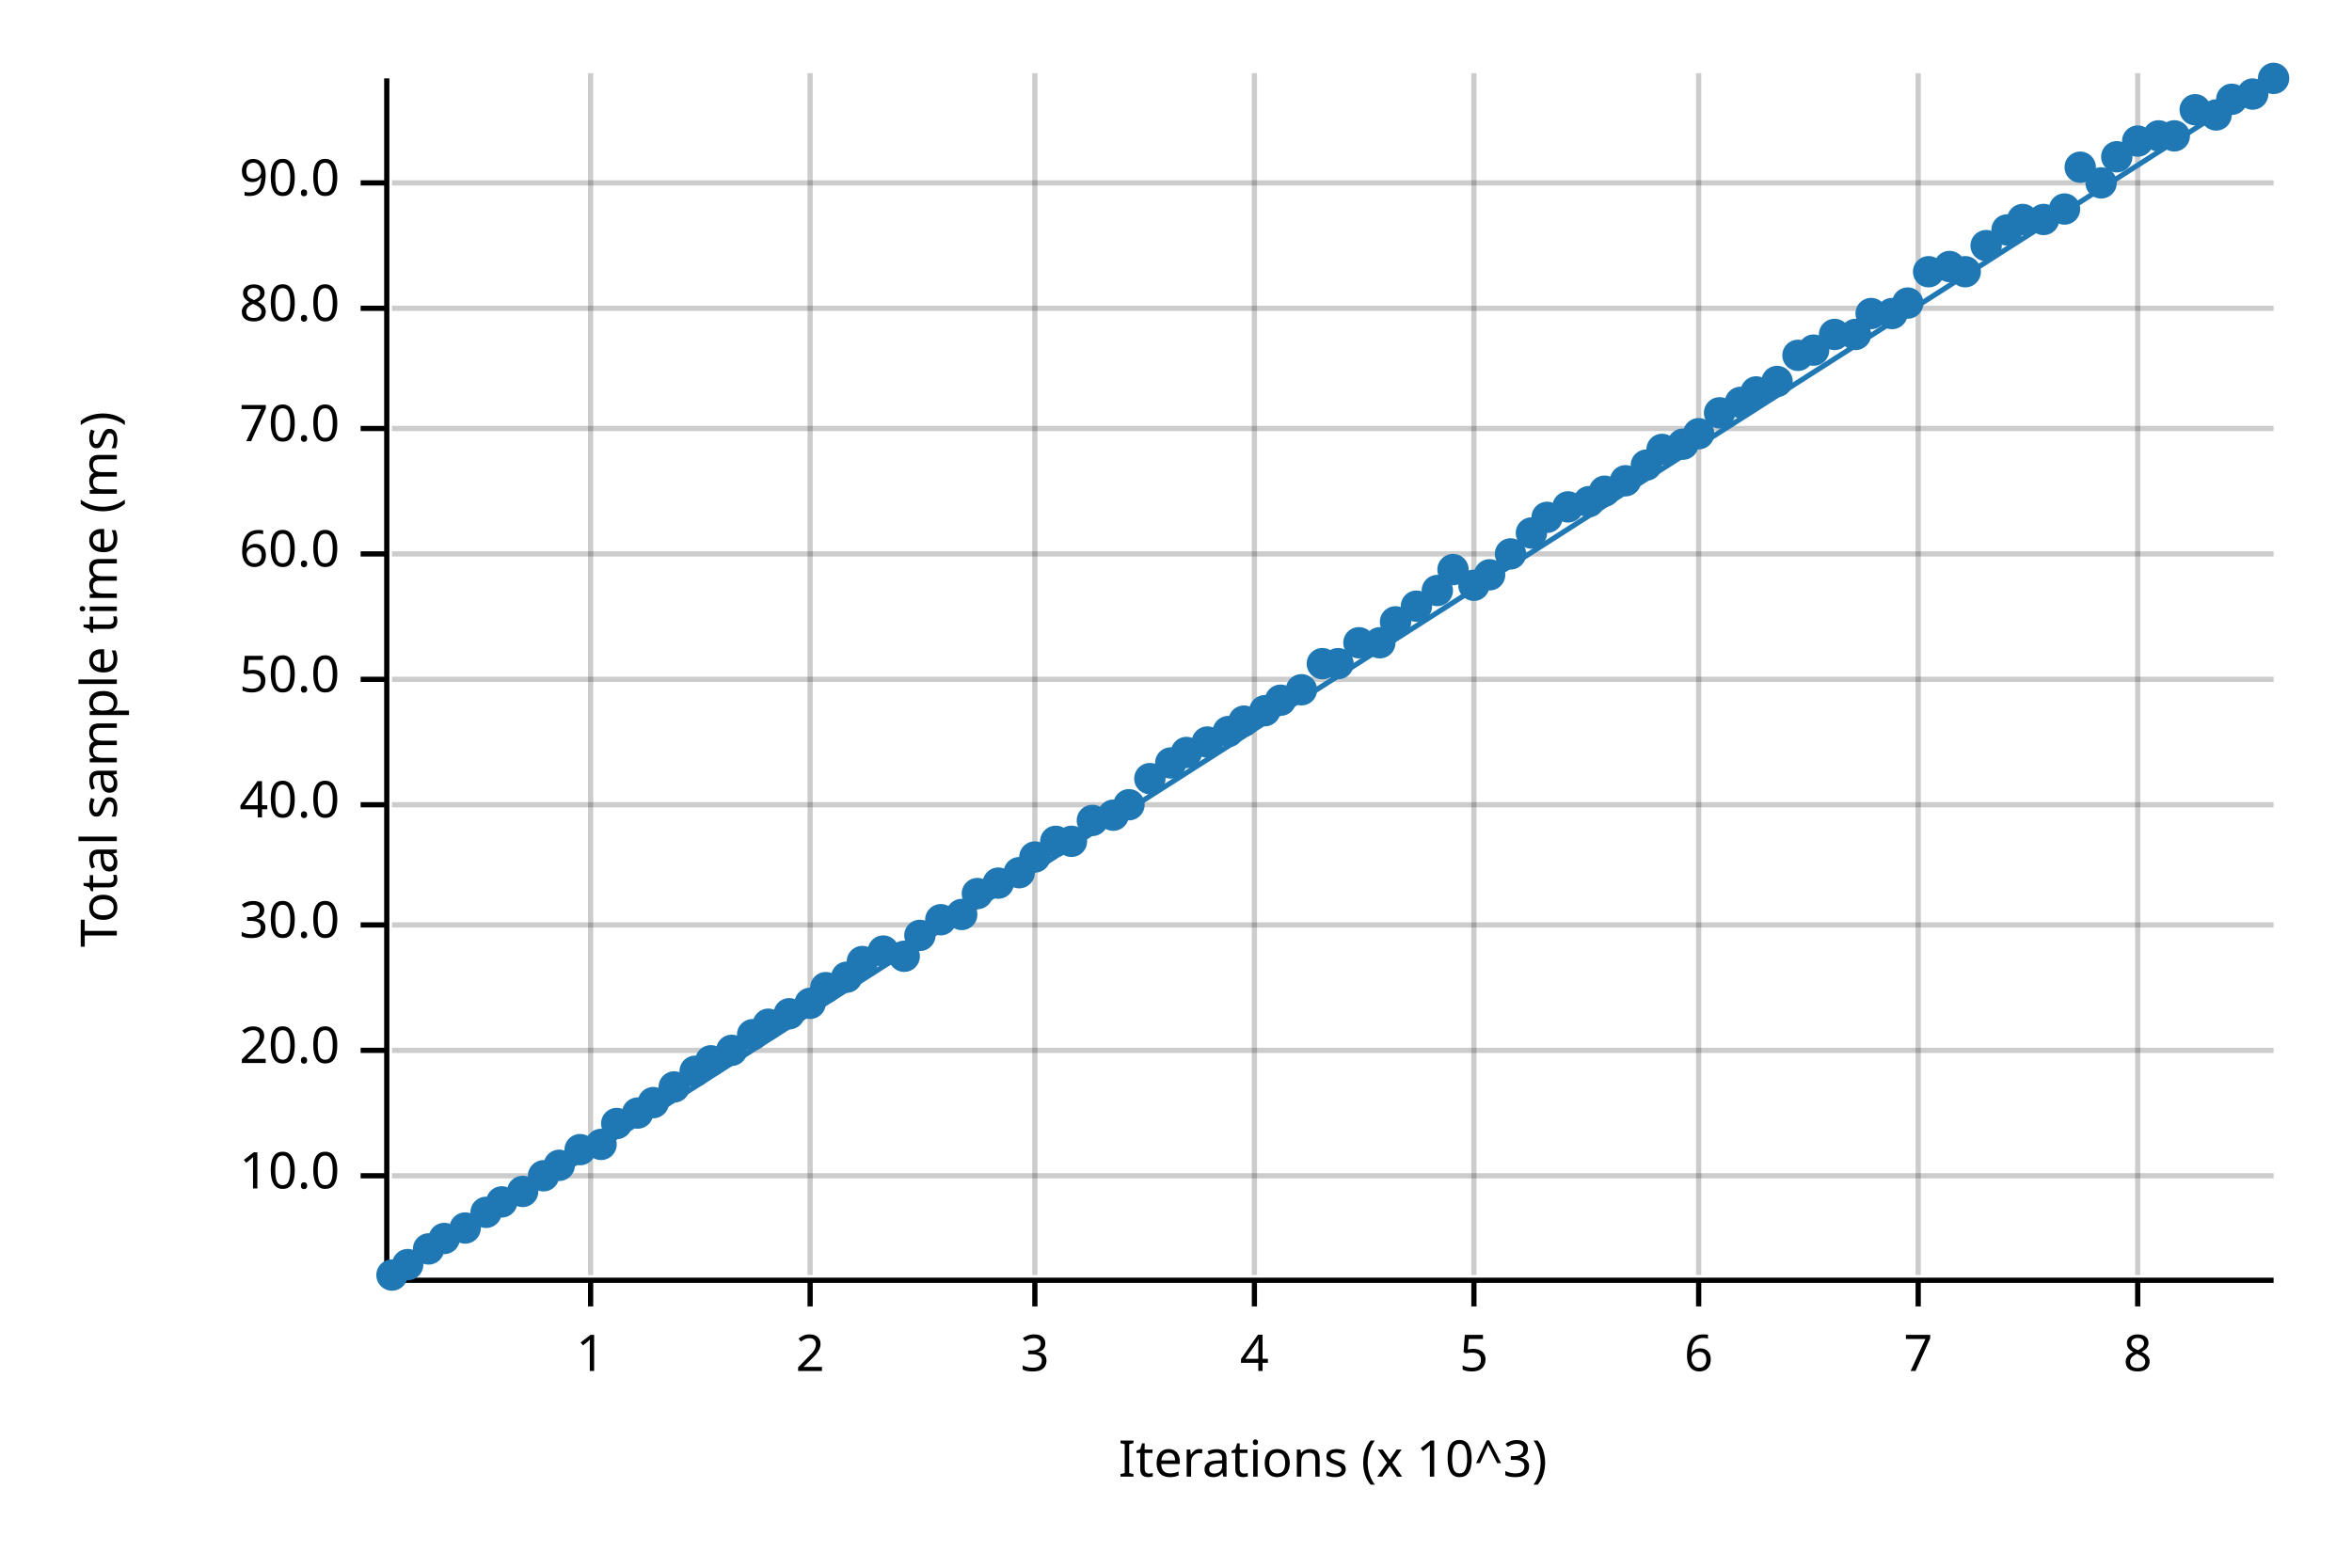
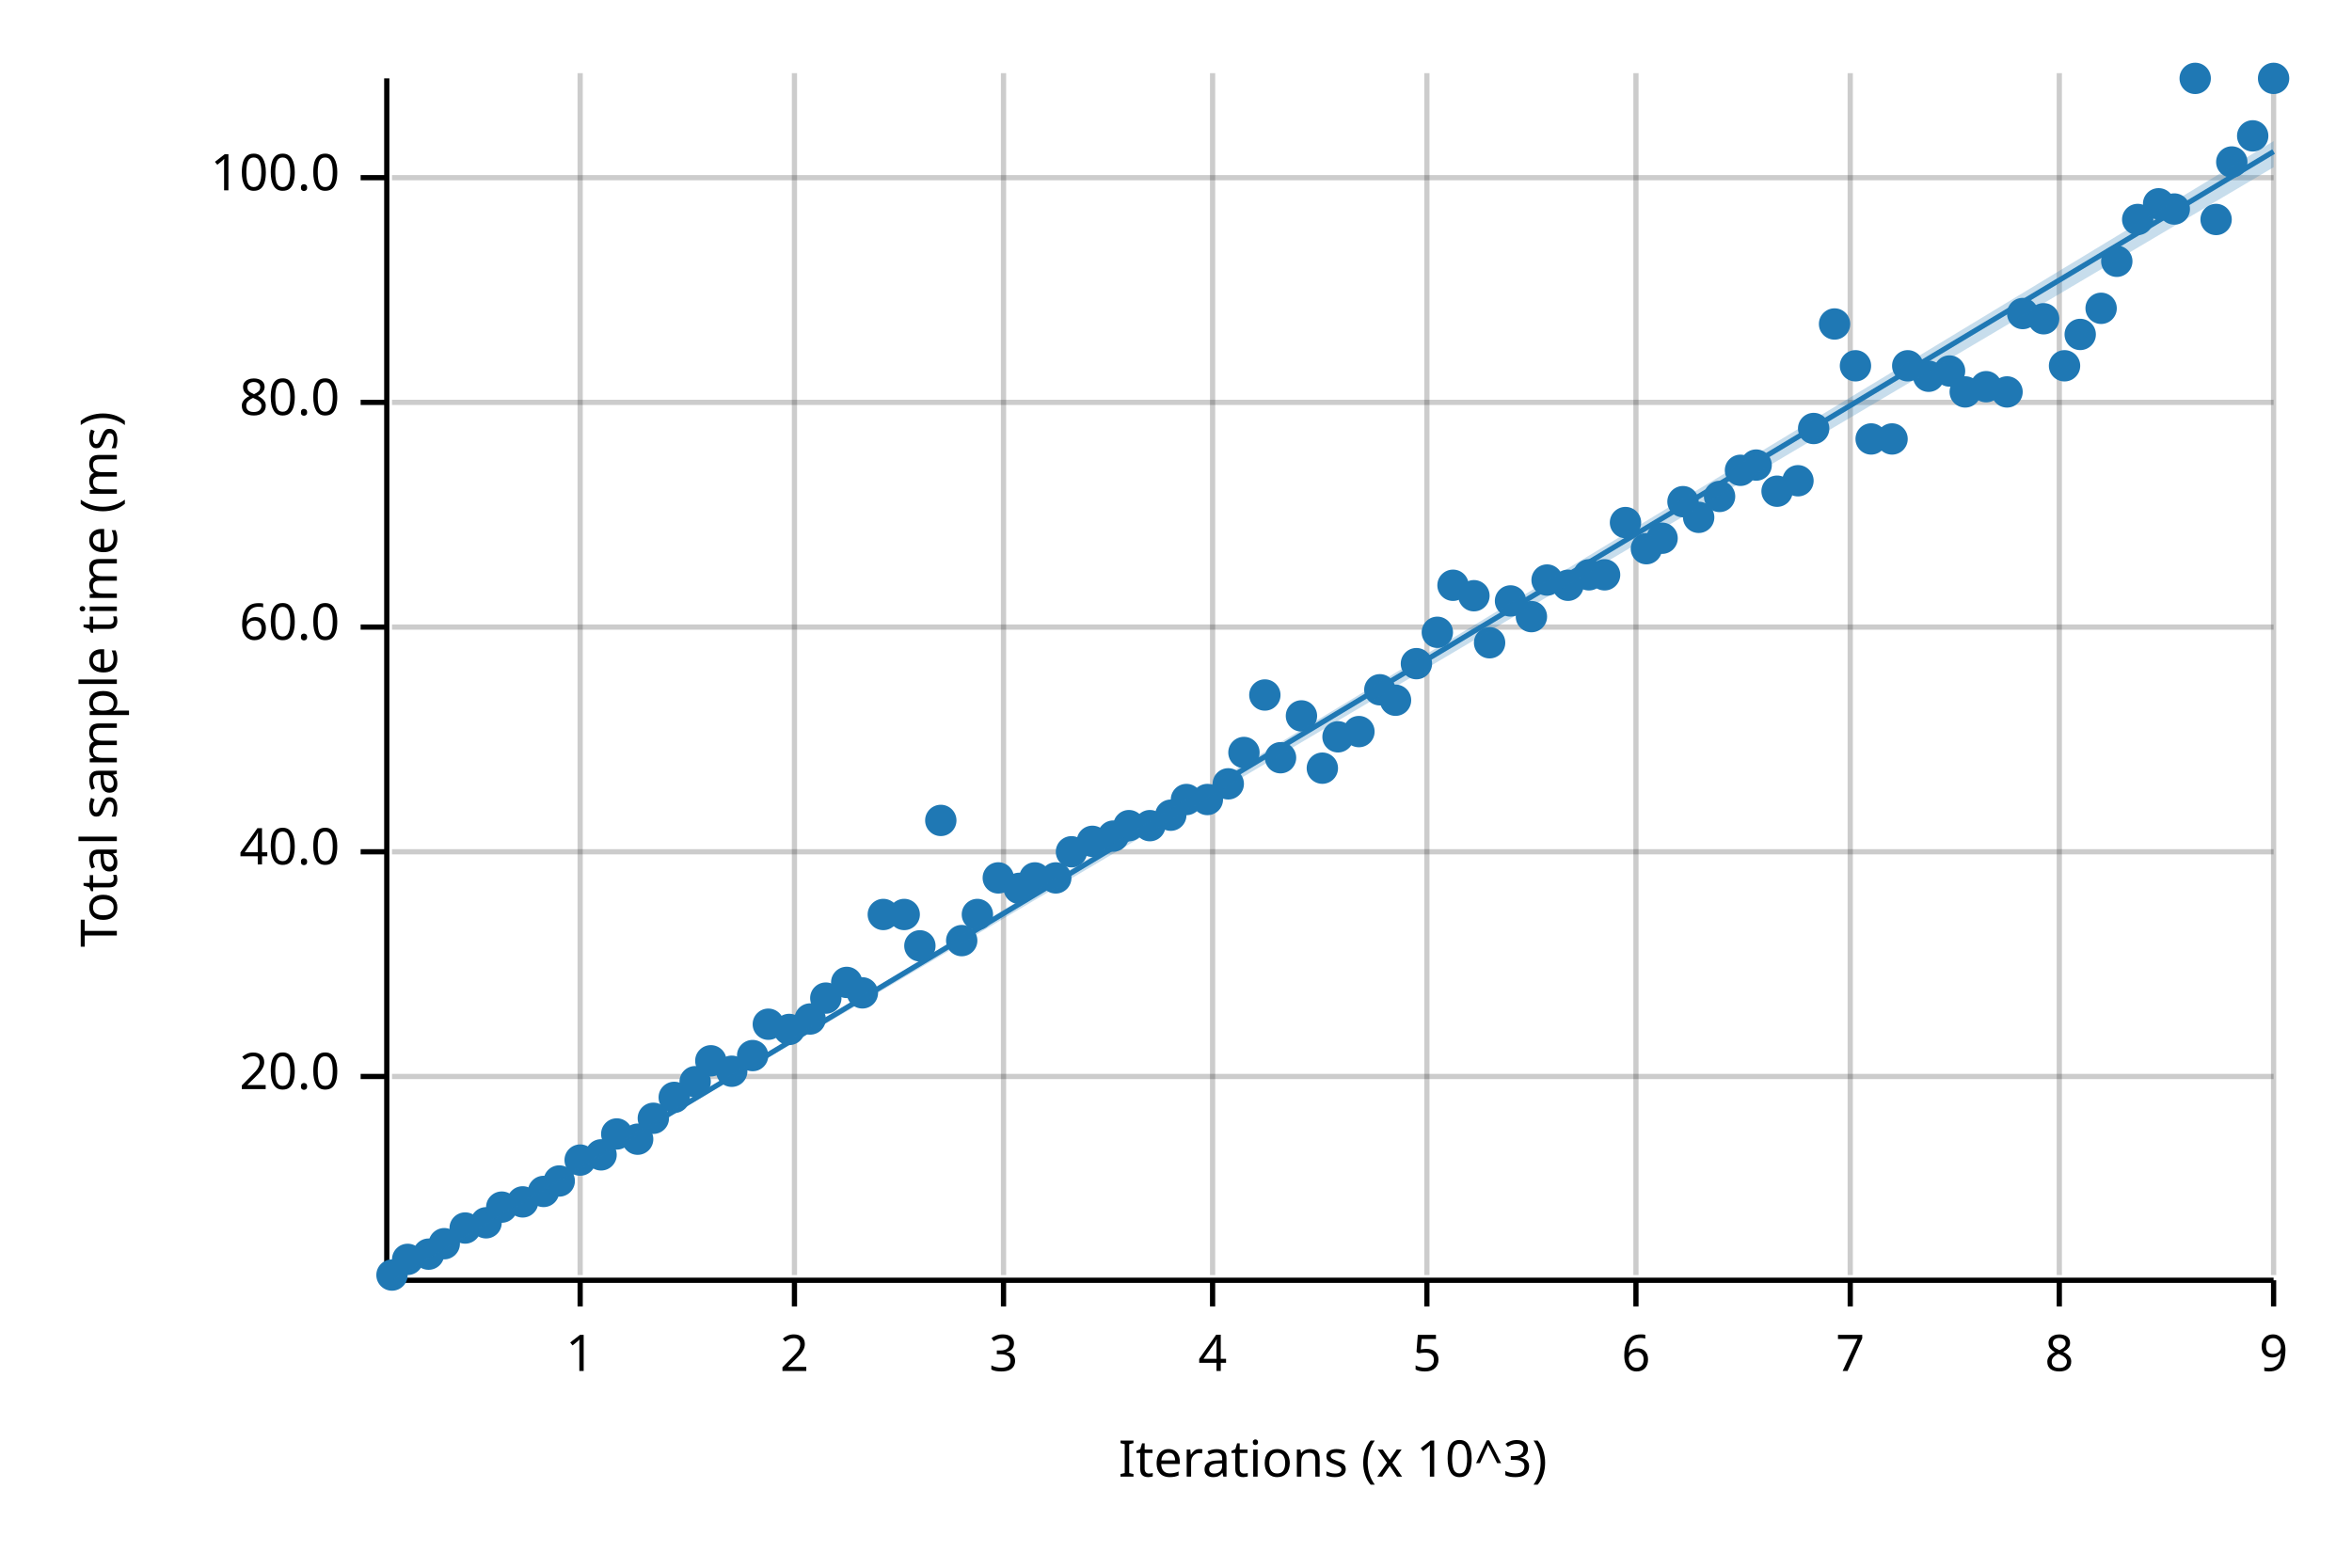
<svg xmlns="http://www.w3.org/2000/svg" width="450" height="300" viewBox="0 0 450 300">
  <text x="15" y="130" dy="0.76em" text-anchor="middle" font-family="sans-serif" font-size="9.677" opacity="1" fill="#000000" transform="rotate(270, 15, 130)">
Total sample time (ms)
</text>
  <text x="255" y="285" dy="-0.5ex" text-anchor="middle" font-family="sans-serif" font-size="9.677" opacity="1" fill="#000000">
Iterations (x 10^3)
</text>
-   <line opacity="0.2" stroke="#000000" stroke-width="1" x1="113" y1="244" x2="113" y2="14" />
-   <line opacity="0.2" stroke="#000000" stroke-width="1" x1="155" y1="244" x2="155" y2="14" />
-   <line opacity="0.2" stroke="#000000" stroke-width="1" x1="198" y1="244" x2="198" y2="14" />
-   <line opacity="0.2" stroke="#000000" stroke-width="1" x1="240" y1="244" x2="240" y2="14" />
-   <line opacity="0.2" stroke="#000000" stroke-width="1" x1="282" y1="244" x2="282" y2="14" />
-   <line opacity="0.2" stroke="#000000" stroke-width="1" x1="325" y1="244" x2="325" y2="14" />
-   <line opacity="0.2" stroke="#000000" stroke-width="1" x1="367" y1="244" x2="367" y2="14" />
-   <line opacity="0.2" stroke="#000000" stroke-width="1" x1="409" y1="244" x2="409" y2="14" />
-   <line opacity="0.2" stroke="#000000" stroke-width="1" x1="75" y1="225" x2="435" y2="225" />
-   <line opacity="0.2" stroke="#000000" stroke-width="1" x1="75" y1="201" x2="435" y2="201" />
-   <line opacity="0.2" stroke="#000000" stroke-width="1" x1="75" y1="177" x2="435" y2="177" />
-   <line opacity="0.2" stroke="#000000" stroke-width="1" x1="75" y1="154" x2="435" y2="154" />
-   <line opacity="0.2" stroke="#000000" stroke-width="1" x1="75" y1="130" x2="435" y2="130" />
-   <line opacity="0.2" stroke="#000000" stroke-width="1" x1="75" y1="106" x2="435" y2="106" />
-   <line opacity="0.2" stroke="#000000" stroke-width="1" x1="75" y1="82" x2="435" y2="82" />
-   <line opacity="0.2" stroke="#000000" stroke-width="1" x1="75" y1="59" x2="435" y2="59" />
-   <line opacity="0.2" stroke="#000000" stroke-width="1" x1="75" y1="35" x2="435" y2="35" />
+   <line opacity="0.2" stroke="#000000" stroke-width="1" x1="111" y1="244" x2="111" y2="14" />
+   <line opacity="0.2" stroke="#000000" stroke-width="1" x1="152" y1="244" x2="152" y2="14" />
+   <line opacity="0.2" stroke="#000000" stroke-width="1" x1="192" y1="244" x2="192" y2="14" />
+   <line opacity="0.2" stroke="#000000" stroke-width="1" x1="232" y1="244" x2="232" y2="14" />
+   <line opacity="0.2" stroke="#000000" stroke-width="1" x1="273" y1="244" x2="273" y2="14" />
+   <line opacity="0.2" stroke="#000000" stroke-width="1" x1="313" y1="244" x2="313" y2="14" />
+   <line opacity="0.2" stroke="#000000" stroke-width="1" x1="354" y1="244" x2="354" y2="14" />
+   <line opacity="0.2" stroke="#000000" stroke-width="1" x1="394" y1="244" x2="394" y2="14" />
+   <line opacity="0.2" stroke="#000000" stroke-width="1" x1="435" y1="244" x2="435" y2="14" />
+   <line opacity="0.2" stroke="#000000" stroke-width="1" x1="75" y1="206" x2="435" y2="206" />
+   <line opacity="0.2" stroke="#000000" stroke-width="1" x1="75" y1="163" x2="435" y2="163" />
+   <line opacity="0.2" stroke="#000000" stroke-width="1" x1="75" y1="120" x2="435" y2="120" />
+   <line opacity="0.2" stroke="#000000" stroke-width="1" x1="75" y1="77" x2="435" y2="77" />
+   <line opacity="0.2" stroke="#000000" stroke-width="1" x1="75" y1="34" x2="435" y2="34" />
  <polyline fill="none" opacity="1" stroke="#000000" stroke-width="1" points="74,15 74,245 " />
-   <text x="65" y="225" dy="0.5ex" text-anchor="end" font-family="sans-serif" font-size="9.677" opacity="1" fill="#000000">
- 10.0
- </text>
-   <polyline fill="none" opacity="1" stroke="#000000" stroke-width="1" points="69,225 74,225 " />
-   <text x="65" y="201" dy="0.5ex" text-anchor="end" font-family="sans-serif" font-size="9.677" opacity="1" fill="#000000">
+   <text x="65" y="206" dy="0.5ex" text-anchor="end" font-family="sans-serif" font-size="9.677" opacity="1" fill="#000000">
20.0
</text>
-   <polyline fill="none" opacity="1" stroke="#000000" stroke-width="1" points="69,201 74,201 " />
-   <text x="65" y="177" dy="0.5ex" text-anchor="end" font-family="sans-serif" font-size="9.677" opacity="1" fill="#000000">
- 30.0
- </text>
-   <polyline fill="none" opacity="1" stroke="#000000" stroke-width="1" points="69,177 74,177 " />
-   <text x="65" y="154" dy="0.5ex" text-anchor="end" font-family="sans-serif" font-size="9.677" opacity="1" fill="#000000">
+   <polyline fill="none" opacity="1" stroke="#000000" stroke-width="1" points="69,206 74,206 " />
+   <text x="65" y="163" dy="0.5ex" text-anchor="end" font-family="sans-serif" font-size="9.677" opacity="1" fill="#000000">
40.0
</text>
-   <polyline fill="none" opacity="1" stroke="#000000" stroke-width="1" points="69,154 74,154 " />
-   <text x="65" y="130" dy="0.5ex" text-anchor="end" font-family="sans-serif" font-size="9.677" opacity="1" fill="#000000">
- 50.0
- </text>
-   <polyline fill="none" opacity="1" stroke="#000000" stroke-width="1" points="69,130 74,130 " />
-   <text x="65" y="106" dy="0.5ex" text-anchor="end" font-family="sans-serif" font-size="9.677" opacity="1" fill="#000000">
+   <polyline fill="none" opacity="1" stroke="#000000" stroke-width="1" points="69,163 74,163 " />
+   <text x="65" y="120" dy="0.5ex" text-anchor="end" font-family="sans-serif" font-size="9.677" opacity="1" fill="#000000">
60.0
</text>
-   <polyline fill="none" opacity="1" stroke="#000000" stroke-width="1" points="69,106 74,106 " />
-   <text x="65" y="82" dy="0.5ex" text-anchor="end" font-family="sans-serif" font-size="9.677" opacity="1" fill="#000000">
- 70.0
- </text>
-   <polyline fill="none" opacity="1" stroke="#000000" stroke-width="1" points="69,82 74,82 " />
-   <text x="65" y="59" dy="0.5ex" text-anchor="end" font-family="sans-serif" font-size="9.677" opacity="1" fill="#000000">
+   <polyline fill="none" opacity="1" stroke="#000000" stroke-width="1" points="69,120 74,120 " />
+   <text x="65" y="77" dy="0.5ex" text-anchor="end" font-family="sans-serif" font-size="9.677" opacity="1" fill="#000000">
80.0
</text>
-   <polyline fill="none" opacity="1" stroke="#000000" stroke-width="1" points="69,59 74,59 " />
-   <text x="65" y="35" dy="0.5ex" text-anchor="end" font-family="sans-serif" font-size="9.677" opacity="1" fill="#000000">
- 90.0
+   <polyline fill="none" opacity="1" stroke="#000000" stroke-width="1" points="69,77 74,77 " />
+   <text x="65" y="34" dy="0.5ex" text-anchor="end" font-family="sans-serif" font-size="9.677" opacity="1" fill="#000000">
+ 100.0
</text>
-   <polyline fill="none" opacity="1" stroke="#000000" stroke-width="1" points="69,35 74,35 " />
+   <polyline fill="none" opacity="1" stroke="#000000" stroke-width="1" points="69,34 74,34 " />
  <polyline fill="none" opacity="1" stroke="#000000" stroke-width="1" points="75,245 435,245 " />
-   <text x="113" y="255" dy="0.76em" text-anchor="middle" font-family="sans-serif" font-size="9.677" opacity="1" fill="#000000">
+   <text x="111" y="255" dy="0.76em" text-anchor="middle" font-family="sans-serif" font-size="9.677" opacity="1" fill="#000000">
1
</text>
-   <polyline fill="none" opacity="1" stroke="#000000" stroke-width="1" points="113,245 113,250 " />
-   <text x="155" y="255" dy="0.76em" text-anchor="middle" font-family="sans-serif" font-size="9.677" opacity="1" fill="#000000">
+   <polyline fill="none" opacity="1" stroke="#000000" stroke-width="1" points="111,245 111,250 " />
+   <text x="152" y="255" dy="0.76em" text-anchor="middle" font-family="sans-serif" font-size="9.677" opacity="1" fill="#000000">
2
</text>
-   <polyline fill="none" opacity="1" stroke="#000000" stroke-width="1" points="155,245 155,250 " />
-   <text x="198" y="255" dy="0.76em" text-anchor="middle" font-family="sans-serif" font-size="9.677" opacity="1" fill="#000000">
+   <polyline fill="none" opacity="1" stroke="#000000" stroke-width="1" points="152,245 152,250 " />
+   <text x="192" y="255" dy="0.76em" text-anchor="middle" font-family="sans-serif" font-size="9.677" opacity="1" fill="#000000">
3
</text>
-   <polyline fill="none" opacity="1" stroke="#000000" stroke-width="1" points="198,245 198,250 " />
-   <text x="240" y="255" dy="0.76em" text-anchor="middle" font-family="sans-serif" font-size="9.677" opacity="1" fill="#000000">
+   <polyline fill="none" opacity="1" stroke="#000000" stroke-width="1" points="192,245 192,250 " />
+   <text x="232" y="255" dy="0.76em" text-anchor="middle" font-family="sans-serif" font-size="9.677" opacity="1" fill="#000000">
4
</text>
-   <polyline fill="none" opacity="1" stroke="#000000" stroke-width="1" points="240,245 240,250 " />
-   <text x="282" y="255" dy="0.76em" text-anchor="middle" font-family="sans-serif" font-size="9.677" opacity="1" fill="#000000">
+   <polyline fill="none" opacity="1" stroke="#000000" stroke-width="1" points="232,245 232,250 " />
+   <text x="273" y="255" dy="0.76em" text-anchor="middle" font-family="sans-serif" font-size="9.677" opacity="1" fill="#000000">
5
</text>
-   <polyline fill="none" opacity="1" stroke="#000000" stroke-width="1" points="282,245 282,250 " />
-   <text x="325" y="255" dy="0.76em" text-anchor="middle" font-family="sans-serif" font-size="9.677" opacity="1" fill="#000000">
+   <polyline fill="none" opacity="1" stroke="#000000" stroke-width="1" points="273,245 273,250 " />
+   <text x="313" y="255" dy="0.76em" text-anchor="middle" font-family="sans-serif" font-size="9.677" opacity="1" fill="#000000">
6
</text>
-   <polyline fill="none" opacity="1" stroke="#000000" stroke-width="1" points="325,245 325,250 " />
-   <text x="367" y="255" dy="0.76em" text-anchor="middle" font-family="sans-serif" font-size="9.677" opacity="1" fill="#000000">
+   <polyline fill="none" opacity="1" stroke="#000000" stroke-width="1" points="313,245 313,250 " />
+   <text x="354" y="255" dy="0.76em" text-anchor="middle" font-family="sans-serif" font-size="9.677" opacity="1" fill="#000000">
7
</text>
-   <polyline fill="none" opacity="1" stroke="#000000" stroke-width="1" points="367,245 367,250 " />
-   <text x="409" y="255" dy="0.76em" text-anchor="middle" font-family="sans-serif" font-size="9.677" opacity="1" fill="#000000">
+   <polyline fill="none" opacity="1" stroke="#000000" stroke-width="1" points="354,245 354,250 " />
+   <text x="394" y="255" dy="0.76em" text-anchor="middle" font-family="sans-serif" font-size="9.677" opacity="1" fill="#000000">
8
</text>
-   <polyline fill="none" opacity="1" stroke="#000000" stroke-width="1" points="409,245 409,250 " />
+   <polyline fill="none" opacity="1" stroke="#000000" stroke-width="1" points="394,245 394,250 " />
+   <text x="435" y="255" dy="0.76em" text-anchor="middle" font-family="sans-serif" font-size="9.677" opacity="1" fill="#000000">
+ 9
+ </text>
+   <polyline fill="none" opacity="1" stroke="#000000" stroke-width="1" points="435,245 435,250 " />
  <circle cx="75" cy="244" r="3" opacity="1" fill="#1F78B4" stroke="none" stroke-width="1" />
-   <circle cx="78" cy="242" r="3" opacity="1" fill="#1F78B4" stroke="none" stroke-width="1" />
-   <circle cx="82" cy="239" r="3" opacity="1" fill="#1F78B4" stroke="none" stroke-width="1" />
-   <circle cx="85" cy="237" r="3" opacity="1" fill="#1F78B4" stroke="none" stroke-width="1" />
+   <circle cx="78" cy="241" r="3" opacity="1" fill="#1F78B4" stroke="none" stroke-width="1" />
+   <circle cx="82" cy="240" r="3" opacity="1" fill="#1F78B4" stroke="none" stroke-width="1" />
+   <circle cx="85" cy="238" r="3" opacity="1" fill="#1F78B4" stroke="none" stroke-width="1" />
  <circle cx="89" cy="235" r="3" opacity="1" fill="#1F78B4" stroke="none" stroke-width="1" />
-   <circle cx="93" cy="232" r="3" opacity="1" fill="#1F78B4" stroke="none" stroke-width="1" />
-   <circle cx="96" cy="230" r="3" opacity="1" fill="#1F78B4" stroke="none" stroke-width="1" />
-   <circle cx="100" cy="228" r="3" opacity="1" fill="#1F78B4" stroke="none" stroke-width="1" />
-   <circle cx="104" cy="225" r="3" opacity="1" fill="#1F78B4" stroke="none" stroke-width="1" />
-   <circle cx="107" cy="223" r="3" opacity="1" fill="#1F78B4" stroke="none" stroke-width="1" />
-   <circle cx="111" cy="220" r="3" opacity="1" fill="#1F78B4" stroke="none" stroke-width="1" />
-   <circle cx="115" cy="219" r="3" opacity="1" fill="#1F78B4" stroke="none" stroke-width="1" />
-   <circle cx="118" cy="215" r="3" opacity="1" fill="#1F78B4" stroke="none" stroke-width="1" />
-   <circle cx="122" cy="213" r="3" opacity="1" fill="#1F78B4" stroke="none" stroke-width="1" />
-   <circle cx="125" cy="211" r="3" opacity="1" fill="#1F78B4" stroke="none" stroke-width="1" />
-   <circle cx="129" cy="208" r="3" opacity="1" fill="#1F78B4" stroke="none" stroke-width="1" />
-   <circle cx="133" cy="205" r="3" opacity="1" fill="#1F78B4" stroke="none" stroke-width="1" />
+   <circle cx="93" cy="234" r="3" opacity="1" fill="#1F78B4" stroke="none" stroke-width="1" />
+   <circle cx="96" cy="231" r="3" opacity="1" fill="#1F78B4" stroke="none" stroke-width="1" />
+   <circle cx="100" cy="230" r="3" opacity="1" fill="#1F78B4" stroke="none" stroke-width="1" />
+   <circle cx="104" cy="228" r="3" opacity="1" fill="#1F78B4" stroke="none" stroke-width="1" />
+   <circle cx="107" cy="226" r="3" opacity="1" fill="#1F78B4" stroke="none" stroke-width="1" />
+   <circle cx="111" cy="222" r="3" opacity="1" fill="#1F78B4" stroke="none" stroke-width="1" />
+   <circle cx="115" cy="221" r="3" opacity="1" fill="#1F78B4" stroke="none" stroke-width="1" />
+   <circle cx="118" cy="217" r="3" opacity="1" fill="#1F78B4" stroke="none" stroke-width="1" />
+   <circle cx="122" cy="218" r="3" opacity="1" fill="#1F78B4" stroke="none" stroke-width="1" />
+   <circle cx="125" cy="214" r="3" opacity="1" fill="#1F78B4" stroke="none" stroke-width="1" />
+   <circle cx="129" cy="210" r="3" opacity="1" fill="#1F78B4" stroke="none" stroke-width="1" />
+   <circle cx="133" cy="207" r="3" opacity="1" fill="#1F78B4" stroke="none" stroke-width="1" />
  <circle cx="136" cy="203" r="3" opacity="1" fill="#1F78B4" stroke="none" stroke-width="1" />
-   <circle cx="140" cy="201" r="3" opacity="1" fill="#1F78B4" stroke="none" stroke-width="1" />
-   <circle cx="144" cy="198" r="3" opacity="1" fill="#1F78B4" stroke="none" stroke-width="1" />
+   <circle cx="140" cy="205" r="3" opacity="1" fill="#1F78B4" stroke="none" stroke-width="1" />
+   <circle cx="144" cy="202" r="3" opacity="1" fill="#1F78B4" stroke="none" stroke-width="1" />
  <circle cx="147" cy="196" r="3" opacity="1" fill="#1F78B4" stroke="none" stroke-width="1" />
-   <circle cx="151" cy="194" r="3" opacity="1" fill="#1F78B4" stroke="none" stroke-width="1" />
-   <circle cx="155" cy="192" r="3" opacity="1" fill="#1F78B4" stroke="none" stroke-width="1" />
-   <circle cx="158" cy="189" r="3" opacity="1" fill="#1F78B4" stroke="none" stroke-width="1" />
-   <circle cx="162" cy="187" r="3" opacity="1" fill="#1F78B4" stroke="none" stroke-width="1" />
-   <circle cx="165" cy="184" r="3" opacity="1" fill="#1F78B4" stroke="none" stroke-width="1" />
-   <circle cx="169" cy="182" r="3" opacity="1" fill="#1F78B4" stroke="none" stroke-width="1" />
-   <circle cx="173" cy="183" r="3" opacity="1" fill="#1F78B4" stroke="none" stroke-width="1" />
-   <circle cx="176" cy="179" r="3" opacity="1" fill="#1F78B4" stroke="none" stroke-width="1" />
-   <circle cx="180" cy="176" r="3" opacity="1" fill="#1F78B4" stroke="none" stroke-width="1" />
-   <circle cx="184" cy="175" r="3" opacity="1" fill="#1F78B4" stroke="none" stroke-width="1" />
-   <circle cx="187" cy="171" r="3" opacity="1" fill="#1F78B4" stroke="none" stroke-width="1" />
-   <circle cx="191" cy="169" r="3" opacity="1" fill="#1F78B4" stroke="none" stroke-width="1" />
-   <circle cx="195" cy="167" r="3" opacity="1" fill="#1F78B4" stroke="none" stroke-width="1" />
-   <circle cx="198" cy="164" r="3" opacity="1" fill="#1F78B4" stroke="none" stroke-width="1" />
-   <circle cx="202" cy="161" r="3" opacity="1" fill="#1F78B4" stroke="none" stroke-width="1" />
-   <circle cx="205" cy="161" r="3" opacity="1" fill="#1F78B4" stroke="none" stroke-width="1" />
-   <circle cx="209" cy="157" r="3" opacity="1" fill="#1F78B4" stroke="none" stroke-width="1" />
-   <circle cx="213" cy="156" r="3" opacity="1" fill="#1F78B4" stroke="none" stroke-width="1" />
-   <circle cx="216" cy="154" r="3" opacity="1" fill="#1F78B4" stroke="none" stroke-width="1" />
-   <circle cx="220" cy="149" r="3" opacity="1" fill="#1F78B4" stroke="none" stroke-width="1" />
-   <circle cx="224" cy="146" r="3" opacity="1" fill="#1F78B4" stroke="none" stroke-width="1" />
-   <circle cx="227" cy="144" r="3" opacity="1" fill="#1F78B4" stroke="none" stroke-width="1" />
-   <circle cx="231" cy="142" r="3" opacity="1" fill="#1F78B4" stroke="none" stroke-width="1" />
-   <circle cx="235" cy="140" r="3" opacity="1" fill="#1F78B4" stroke="none" stroke-width="1" />
-   <circle cx="238" cy="138" r="3" opacity="1" fill="#1F78B4" stroke="none" stroke-width="1" />
-   <circle cx="242" cy="136" r="3" opacity="1" fill="#1F78B4" stroke="none" stroke-width="1" />
-   <circle cx="245" cy="134" r="3" opacity="1" fill="#1F78B4" stroke="none" stroke-width="1" />
-   <circle cx="249" cy="132" r="3" opacity="1" fill="#1F78B4" stroke="none" stroke-width="1" />
-   <circle cx="253" cy="127" r="3" opacity="1" fill="#1F78B4" stroke="none" stroke-width="1" />
-   <circle cx="256" cy="127" r="3" opacity="1" fill="#1F78B4" stroke="none" stroke-width="1" />
-   <circle cx="260" cy="123" r="3" opacity="1" fill="#1F78B4" stroke="none" stroke-width="1" />
-   <circle cx="264" cy="123" r="3" opacity="1" fill="#1F78B4" stroke="none" stroke-width="1" />
-   <circle cx="267" cy="119" r="3" opacity="1" fill="#1F78B4" stroke="none" stroke-width="1" />
-   <circle cx="271" cy="116" r="3" opacity="1" fill="#1F78B4" stroke="none" stroke-width="1" />
-   <circle cx="275" cy="113" r="3" opacity="1" fill="#1F78B4" stroke="none" stroke-width="1" />
-   <circle cx="278" cy="109" r="3" opacity="1" fill="#1F78B4" stroke="none" stroke-width="1" />
-   <circle cx="282" cy="112" r="3" opacity="1" fill="#1F78B4" stroke="none" stroke-width="1" />
-   <circle cx="285" cy="110" r="3" opacity="1" fill="#1F78B4" stroke="none" stroke-width="1" />
-   <circle cx="289" cy="106" r="3" opacity="1" fill="#1F78B4" stroke="none" stroke-width="1" />
-   <circle cx="293" cy="102" r="3" opacity="1" fill="#1F78B4" stroke="none" stroke-width="1" />
-   <circle cx="296" cy="99" r="3" opacity="1" fill="#1F78B4" stroke="none" stroke-width="1" />
-   <circle cx="300" cy="97" r="3" opacity="1" fill="#1F78B4" stroke="none" stroke-width="1" />
-   <circle cx="304" cy="96" r="3" opacity="1" fill="#1F78B4" stroke="none" stroke-width="1" />
-   <circle cx="307" cy="94" r="3" opacity="1" fill="#1F78B4" stroke="none" stroke-width="1" />
-   <circle cx="311" cy="92" r="3" opacity="1" fill="#1F78B4" stroke="none" stroke-width="1" />
-   <circle cx="315" cy="89" r="3" opacity="1" fill="#1F78B4" stroke="none" stroke-width="1" />
-   <circle cx="318" cy="86" r="3" opacity="1" fill="#1F78B4" stroke="none" stroke-width="1" />
-   <circle cx="322" cy="85" r="3" opacity="1" fill="#1F78B4" stroke="none" stroke-width="1" />
-   <circle cx="325" cy="83" r="3" opacity="1" fill="#1F78B4" stroke="none" stroke-width="1" />
-   <circle cx="329" cy="79" r="3" opacity="1" fill="#1F78B4" stroke="none" stroke-width="1" />
-   <circle cx="333" cy="77" r="3" opacity="1" fill="#1F78B4" stroke="none" stroke-width="1" />
-   <circle cx="336" cy="75" r="3" opacity="1" fill="#1F78B4" stroke="none" stroke-width="1" />
-   <circle cx="340" cy="73" r="3" opacity="1" fill="#1F78B4" stroke="none" stroke-width="1" />
-   <circle cx="344" cy="68" r="3" opacity="1" fill="#1F78B4" stroke="none" stroke-width="1" />
-   <circle cx="347" cy="67" r="3" opacity="1" fill="#1F78B4" stroke="none" stroke-width="1" />
-   <circle cx="351" cy="64" r="3" opacity="1" fill="#1F78B4" stroke="none" stroke-width="1" />
-   <circle cx="355" cy="64" r="3" opacity="1" fill="#1F78B4" stroke="none" stroke-width="1" />
-   <circle cx="358" cy="60" r="3" opacity="1" fill="#1F78B4" stroke="none" stroke-width="1" />
-   <circle cx="362" cy="60" r="3" opacity="1" fill="#1F78B4" stroke="none" stroke-width="1" />
-   <circle cx="365" cy="58" r="3" opacity="1" fill="#1F78B4" stroke="none" stroke-width="1" />
-   <circle cx="369" cy="52" r="3" opacity="1" fill="#1F78B4" stroke="none" stroke-width="1" />
-   <circle cx="373" cy="51" r="3" opacity="1" fill="#1F78B4" stroke="none" stroke-width="1" />
-   <circle cx="376" cy="52" r="3" opacity="1" fill="#1F78B4" stroke="none" stroke-width="1" />
-   <circle cx="380" cy="47" r="3" opacity="1" fill="#1F78B4" stroke="none" stroke-width="1" />
-   <circle cx="384" cy="44" r="3" opacity="1" fill="#1F78B4" stroke="none" stroke-width="1" />
-   <circle cx="387" cy="42" r="3" opacity="1" fill="#1F78B4" stroke="none" stroke-width="1" />
-   <circle cx="391" cy="42" r="3" opacity="1" fill="#1F78B4" stroke="none" stroke-width="1" />
-   <circle cx="395" cy="40" r="3" opacity="1" fill="#1F78B4" stroke="none" stroke-width="1" />
-   <circle cx="398" cy="32" r="3" opacity="1" fill="#1F78B4" stroke="none" stroke-width="1" />
-   <circle cx="402" cy="35" r="3" opacity="1" fill="#1F78B4" stroke="none" stroke-width="1" />
-   <circle cx="405" cy="30" r="3" opacity="1" fill="#1F78B4" stroke="none" stroke-width="1" />
-   <circle cx="409" cy="27" r="3" opacity="1" fill="#1F78B4" stroke="none" stroke-width="1" />
-   <circle cx="413" cy="26" r="3" opacity="1" fill="#1F78B4" stroke="none" stroke-width="1" />
-   <circle cx="416" cy="26" r="3" opacity="1" fill="#1F78B4" stroke="none" stroke-width="1" />
-   <circle cx="420" cy="21" r="3" opacity="1" fill="#1F78B4" stroke="none" stroke-width="1" />
-   <circle cx="424" cy="22" r="3" opacity="1" fill="#1F78B4" stroke="none" stroke-width="1" />
-   <circle cx="427" cy="19" r="3" opacity="1" fill="#1F78B4" stroke="none" stroke-width="1" />
-   <circle cx="431" cy="18" r="3" opacity="1" fill="#1F78B4" stroke="none" stroke-width="1" />
+   <circle cx="151" cy="197" r="3" opacity="1" fill="#1F78B4" stroke="none" stroke-width="1" />
+   <circle cx="155" cy="195" r="3" opacity="1" fill="#1F78B4" stroke="none" stroke-width="1" />
+   <circle cx="158" cy="191" r="3" opacity="1" fill="#1F78B4" stroke="none" stroke-width="1" />
+   <circle cx="162" cy="188" r="3" opacity="1" fill="#1F78B4" stroke="none" stroke-width="1" />
+   <circle cx="165" cy="190" r="3" opacity="1" fill="#1F78B4" stroke="none" stroke-width="1" />
+   <circle cx="169" cy="175" r="3" opacity="1" fill="#1F78B4" stroke="none" stroke-width="1" />
+   <circle cx="173" cy="175" r="3" opacity="1" fill="#1F78B4" stroke="none" stroke-width="1" />
+   <circle cx="176" cy="181" r="3" opacity="1" fill="#1F78B4" stroke="none" stroke-width="1" />
+   <circle cx="180" cy="157" r="3" opacity="1" fill="#1F78B4" stroke="none" stroke-width="1" />
+   <circle cx="184" cy="180" r="3" opacity="1" fill="#1F78B4" stroke="none" stroke-width="1" />
+   <circle cx="187" cy="175" r="3" opacity="1" fill="#1F78B4" stroke="none" stroke-width="1" />
+   <circle cx="191" cy="168" r="3" opacity="1" fill="#1F78B4" stroke="none" stroke-width="1" />
+   <circle cx="195" cy="170" r="3" opacity="1" fill="#1F78B4" stroke="none" stroke-width="1" />
+   <circle cx="198" cy="168" r="3" opacity="1" fill="#1F78B4" stroke="none" stroke-width="1" />
+   <circle cx="202" cy="168" r="3" opacity="1" fill="#1F78B4" stroke="none" stroke-width="1" />
+   <circle cx="205" cy="163" r="3" opacity="1" fill="#1F78B4" stroke="none" stroke-width="1" />
+   <circle cx="209" cy="161" r="3" opacity="1" fill="#1F78B4" stroke="none" stroke-width="1" />
+   <circle cx="213" cy="160" r="3" opacity="1" fill="#1F78B4" stroke="none" stroke-width="1" />
+   <circle cx="216" cy="158" r="3" opacity="1" fill="#1F78B4" stroke="none" stroke-width="1" />
+   <circle cx="220" cy="158" r="3" opacity="1" fill="#1F78B4" stroke="none" stroke-width="1" />
+   <circle cx="224" cy="156" r="3" opacity="1" fill="#1F78B4" stroke="none" stroke-width="1" />
+   <circle cx="227" cy="153" r="3" opacity="1" fill="#1F78B4" stroke="none" stroke-width="1" />
+   <circle cx="231" cy="153" r="3" opacity="1" fill="#1F78B4" stroke="none" stroke-width="1" />
+   <circle cx="235" cy="150" r="3" opacity="1" fill="#1F78B4" stroke="none" stroke-width="1" />
+   <circle cx="238" cy="144" r="3" opacity="1" fill="#1F78B4" stroke="none" stroke-width="1" />
+   <circle cx="242" cy="133" r="3" opacity="1" fill="#1F78B4" stroke="none" stroke-width="1" />
+   <circle cx="245" cy="145" r="3" opacity="1" fill="#1F78B4" stroke="none" stroke-width="1" />
+   <circle cx="249" cy="137" r="3" opacity="1" fill="#1F78B4" stroke="none" stroke-width="1" />
+   <circle cx="253" cy="147" r="3" opacity="1" fill="#1F78B4" stroke="none" stroke-width="1" />
+   <circle cx="256" cy="141" r="3" opacity="1" fill="#1F78B4" stroke="none" stroke-width="1" />
+   <circle cx="260" cy="140" r="3" opacity="1" fill="#1F78B4" stroke="none" stroke-width="1" />
+   <circle cx="264" cy="132" r="3" opacity="1" fill="#1F78B4" stroke="none" stroke-width="1" />
+   <circle cx="267" cy="134" r="3" opacity="1" fill="#1F78B4" stroke="none" stroke-width="1" />
+   <circle cx="271" cy="127" r="3" opacity="1" fill="#1F78B4" stroke="none" stroke-width="1" />
+   <circle cx="275" cy="121" r="3" opacity="1" fill="#1F78B4" stroke="none" stroke-width="1" />
+   <circle cx="278" cy="112" r="3" opacity="1" fill="#1F78B4" stroke="none" stroke-width="1" />
+   <circle cx="282" cy="114" r="3" opacity="1" fill="#1F78B4" stroke="none" stroke-width="1" />
+   <circle cx="285" cy="123" r="3" opacity="1" fill="#1F78B4" stroke="none" stroke-width="1" />
+   <circle cx="289" cy="115" r="3" opacity="1" fill="#1F78B4" stroke="none" stroke-width="1" />
+   <circle cx="293" cy="118" r="3" opacity="1" fill="#1F78B4" stroke="none" stroke-width="1" />
+   <circle cx="296" cy="111" r="3" opacity="1" fill="#1F78B4" stroke="none" stroke-width="1" />
+   <circle cx="300" cy="112" r="3" opacity="1" fill="#1F78B4" stroke="none" stroke-width="1" />
+   <circle cx="304" cy="110" r="3" opacity="1" fill="#1F78B4" stroke="none" stroke-width="1" />
+   <circle cx="307" cy="110" r="3" opacity="1" fill="#1F78B4" stroke="none" stroke-width="1" />
+   <circle cx="311" cy="100" r="3" opacity="1" fill="#1F78B4" stroke="none" stroke-width="1" />
+   <circle cx="315" cy="105" r="3" opacity="1" fill="#1F78B4" stroke="none" stroke-width="1" />
+   <circle cx="318" cy="103" r="3" opacity="1" fill="#1F78B4" stroke="none" stroke-width="1" />
+   <circle cx="322" cy="96" r="3" opacity="1" fill="#1F78B4" stroke="none" stroke-width="1" />
+   <circle cx="325" cy="99" r="3" opacity="1" fill="#1F78B4" stroke="none" stroke-width="1" />
+   <circle cx="329" cy="95" r="3" opacity="1" fill="#1F78B4" stroke="none" stroke-width="1" />
+   <circle cx="333" cy="90" r="3" opacity="1" fill="#1F78B4" stroke="none" stroke-width="1" />
+   <circle cx="336" cy="89" r="3" opacity="1" fill="#1F78B4" stroke="none" stroke-width="1" />
+   <circle cx="340" cy="94" r="3" opacity="1" fill="#1F78B4" stroke="none" stroke-width="1" />
+   <circle cx="344" cy="92" r="3" opacity="1" fill="#1F78B4" stroke="none" stroke-width="1" />
+   <circle cx="347" cy="82" r="3" opacity="1" fill="#1F78B4" stroke="none" stroke-width="1" />
+   <circle cx="351" cy="62" r="3" opacity="1" fill="#1F78B4" stroke="none" stroke-width="1" />
+   <circle cx="355" cy="70" r="3" opacity="1" fill="#1F78B4" stroke="none" stroke-width="1" />
+   <circle cx="358" cy="84" r="3" opacity="1" fill="#1F78B4" stroke="none" stroke-width="1" />
+   <circle cx="362" cy="84" r="3" opacity="1" fill="#1F78B4" stroke="none" stroke-width="1" />
+   <circle cx="365" cy="70" r="3" opacity="1" fill="#1F78B4" stroke="none" stroke-width="1" />
+   <circle cx="369" cy="72" r="3" opacity="1" fill="#1F78B4" stroke="none" stroke-width="1" />
+   <circle cx="373" cy="71" r="3" opacity="1" fill="#1F78B4" stroke="none" stroke-width="1" />
+   <circle cx="376" cy="75" r="3" opacity="1" fill="#1F78B4" stroke="none" stroke-width="1" />
+   <circle cx="380" cy="74" r="3" opacity="1" fill="#1F78B4" stroke="none" stroke-width="1" />
+   <circle cx="384" cy="75" r="3" opacity="1" fill="#1F78B4" stroke="none" stroke-width="1" />
+   <circle cx="387" cy="60" r="3" opacity="1" fill="#1F78B4" stroke="none" stroke-width="1" />
+   <circle cx="391" cy="61" r="3" opacity="1" fill="#1F78B4" stroke="none" stroke-width="1" />
+   <circle cx="395" cy="70" r="3" opacity="1" fill="#1F78B4" stroke="none" stroke-width="1" />
+   <circle cx="398" cy="64" r="3" opacity="1" fill="#1F78B4" stroke="none" stroke-width="1" />
+   <circle cx="402" cy="59" r="3" opacity="1" fill="#1F78B4" stroke="none" stroke-width="1" />
+   <circle cx="405" cy="50" r="3" opacity="1" fill="#1F78B4" stroke="none" stroke-width="1" />
+   <circle cx="409" cy="42" r="3" opacity="1" fill="#1F78B4" stroke="none" stroke-width="1" />
+   <circle cx="413" cy="39" r="3" opacity="1" fill="#1F78B4" stroke="none" stroke-width="1" />
+   <circle cx="416" cy="40" r="3" opacity="1" fill="#1F78B4" stroke="none" stroke-width="1" />
+   <circle cx="420" cy="15" r="3" opacity="1" fill="#1F78B4" stroke="none" stroke-width="1" />
+   <circle cx="424" cy="42" r="3" opacity="1" fill="#1F78B4" stroke="none" stroke-width="1" />
+   <circle cx="427" cy="31" r="3" opacity="1" fill="#1F78B4" stroke="none" stroke-width="1" />
+   <circle cx="431" cy="26" r="3" opacity="1" fill="#1F78B4" stroke="none" stroke-width="1" />
  <circle cx="435" cy="15" r="3" opacity="1" fill="#1F78B4" stroke="none" stroke-width="1" />
-   <polyline fill="none" opacity="1" stroke="#1F78B4" stroke-width="1" points="75,245 435,15 " />
-   <polygon opacity="0.25" fill="#1F78B4" points="75,245 435,15 435,15 " />
+   <polyline fill="none" opacity="1" stroke="#1F78B4" stroke-width="1" points="75,245 435,29 " />
+   <polygon opacity="0.25" fill="#1F78B4" points="75,245 435,32 435,27 " />
</svg>
